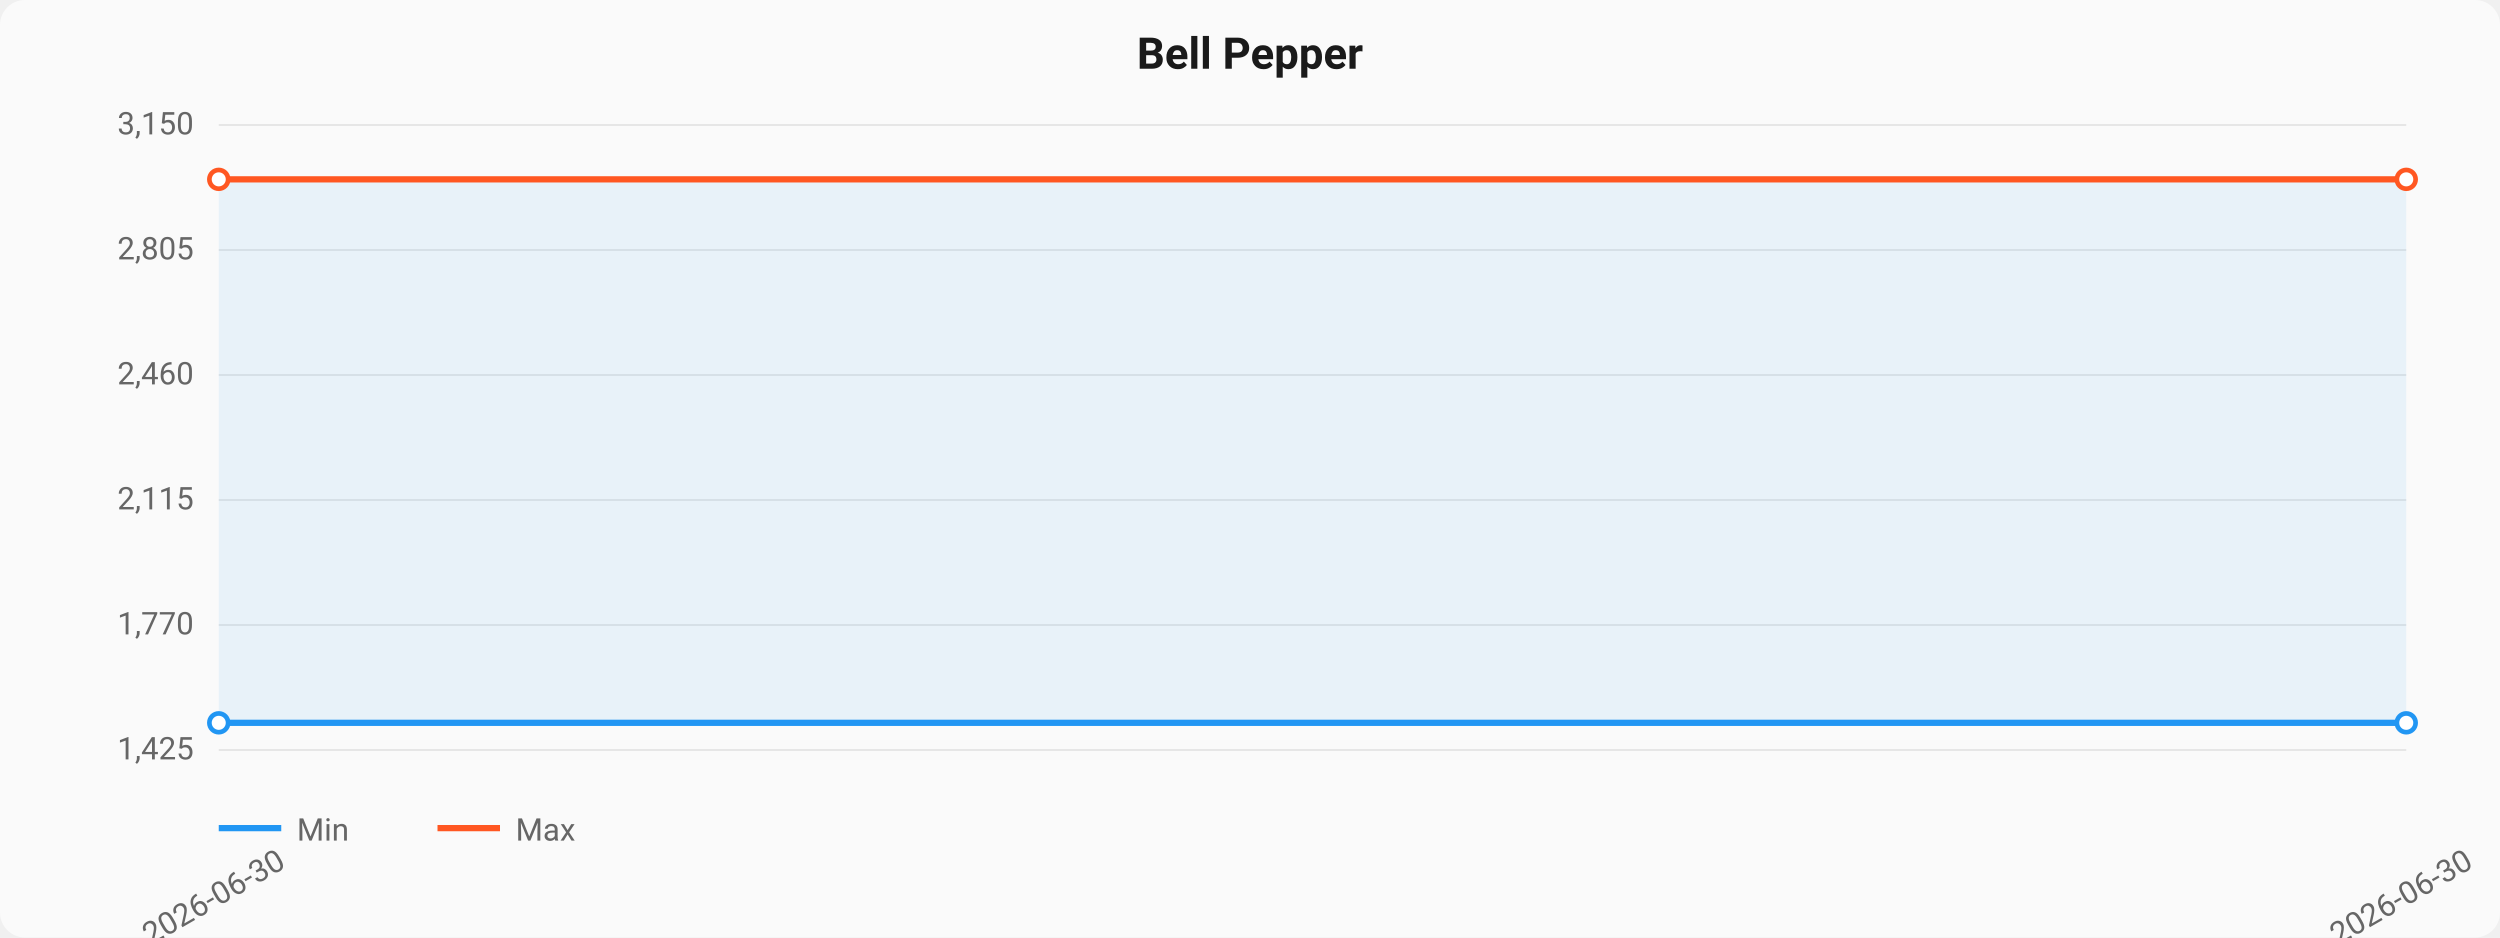
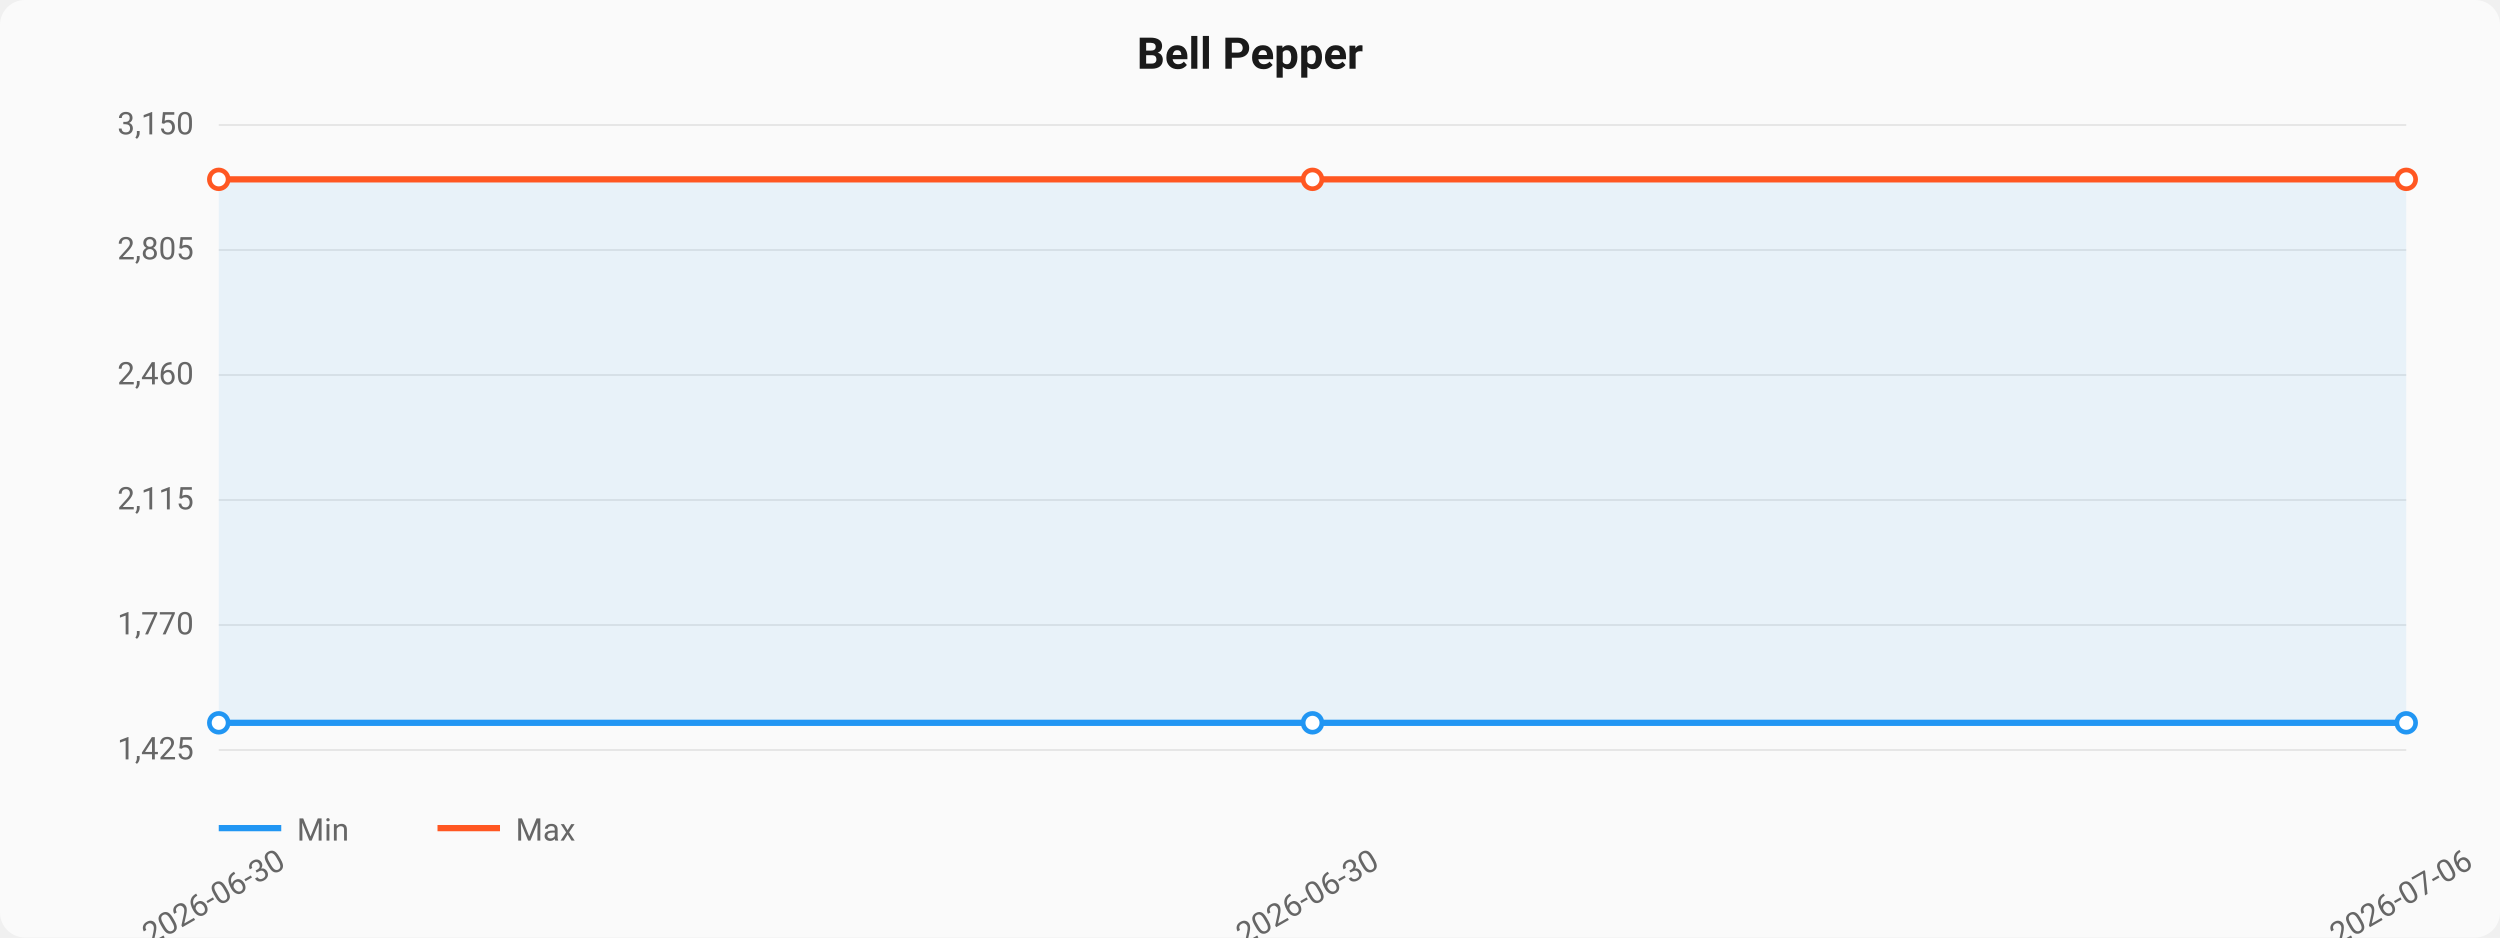
<svg xmlns="http://www.w3.org/2000/svg" viewBox="0 0 800 300" width="800" height="300">
  <style>
  text { font-family: -apple-system, BlinkMacSystemFont, "Segoe UI", Roboto, sans-serif; }
  .title { font-size: 14px; font-weight: 600; fill: #1a1a1a; }
  .axis { font-size: 10px; fill: #666; }
  .grid { stroke: #e0e0e0; stroke-width: 0.5; }
  .line-min { stroke: #2196F3; stroke-width: 2; fill: none; }
  .line-max { stroke: #FF5722; stroke-width: 2; fill: none; }
  .area { fill: rgba(33,150,243,0.08); }
  .dot { fill: white; stroke-width: 1.5; }
</style>
  <rect width="800" height="300" fill="#fafafa" rx="8" />
  <text x="400" y="22" text-anchor="middle" class="title">Bell Pepper</text>
  <line x1="70" y1="40.0" x2="770" y2="40.0" class="grid" />
  <text x="62" y="43.0" text-anchor="end" class="axis">3,150</text>
  <line x1="70" y1="80.0" x2="770" y2="80.0" class="grid" />
  <text x="62" y="83.0" text-anchor="end" class="axis">2,805</text>
  <line x1="70" y1="120.0" x2="770" y2="120.0" class="grid" />
  <text x="62" y="123.0" text-anchor="end" class="axis">2,460</text>
  <line x1="70" y1="160.0" x2="770" y2="160.0" class="grid" />
  <text x="62" y="163.0" text-anchor="end" class="axis">2,115</text>
  <line x1="70" y1="200.0" x2="770" y2="200.0" class="grid" />
  <text x="62" y="203.0" text-anchor="end" class="axis">1,770</text>
  <line x1="70" y1="240.0" x2="770" y2="240.0" class="grid" />
  <text x="62" y="243.0" text-anchor="end" class="axis">1,425</text>
-   <path d="M 70.0,231.304 L 770.0,231.304 L 770.0,57.391 L 70.0,57.391 Z" class="area" />
-   <path d="M 70.0,231.304 L 770.0,231.304" class="line-min" />
+   <path d="M 70.0,231.304 L 420.0,231.304 L 770.0,231.304 L 770.0,57.391 L 420.0,57.391 L 70.0,57.391 Z" class="area" />
+   <path d="M 70.0,231.304 L 420.0,231.304 L 770.0,231.304" class="line-min" />
  <circle cx="70.0" cy="231.304" r="3" class="dot" stroke="#2196F3" />
+   <circle cx="420.0" cy="231.304" r="3" class="dot" stroke="#2196F3" />
  <circle cx="770.0" cy="231.304" r="3" class="dot" stroke="#2196F3" />
-   <path d="M 70.0,57.391 L 770.0,57.391" class="line-max" />
+   <path d="M 70.0,57.391 L 420.0,57.391 L 770.0,57.391" class="line-max" />
  <circle cx="70.0" cy="57.391" r="3" class="dot" stroke="#FF5722" />
+   <circle cx="420.0" cy="57.391" r="3" class="dot" stroke="#FF5722" />
  <circle cx="770.0" cy="57.391" r="3" class="dot" stroke="#FF5722" />
  <text x="70.0" y="290" text-anchor="middle" class="axis" transform="rotate(-30, 70.0, 290)">2026-06-30</text>
-   <text x="770.0" y="290" text-anchor="middle" class="axis" transform="rotate(-30, 770.0, 290)">2026-06-30</text>
+   <text x="420.0" y="290" text-anchor="middle" class="axis" transform="rotate(-30, 420.0, 290)">2026-06-30</text>
+   <text x="770.0" y="290" text-anchor="middle" class="axis" transform="rotate(-30, 770.0, 290)">2026-07-06</text>
  <line x1="70" y1="265" x2="90" y2="265" class="line-min" />
  <text x="95" y="269" class="axis">Min</text>
  <line x1="140" y1="265" x2="160" y2="265" class="line-max" />
  <text x="165" y="269" class="axis">Max</text>
</svg>
